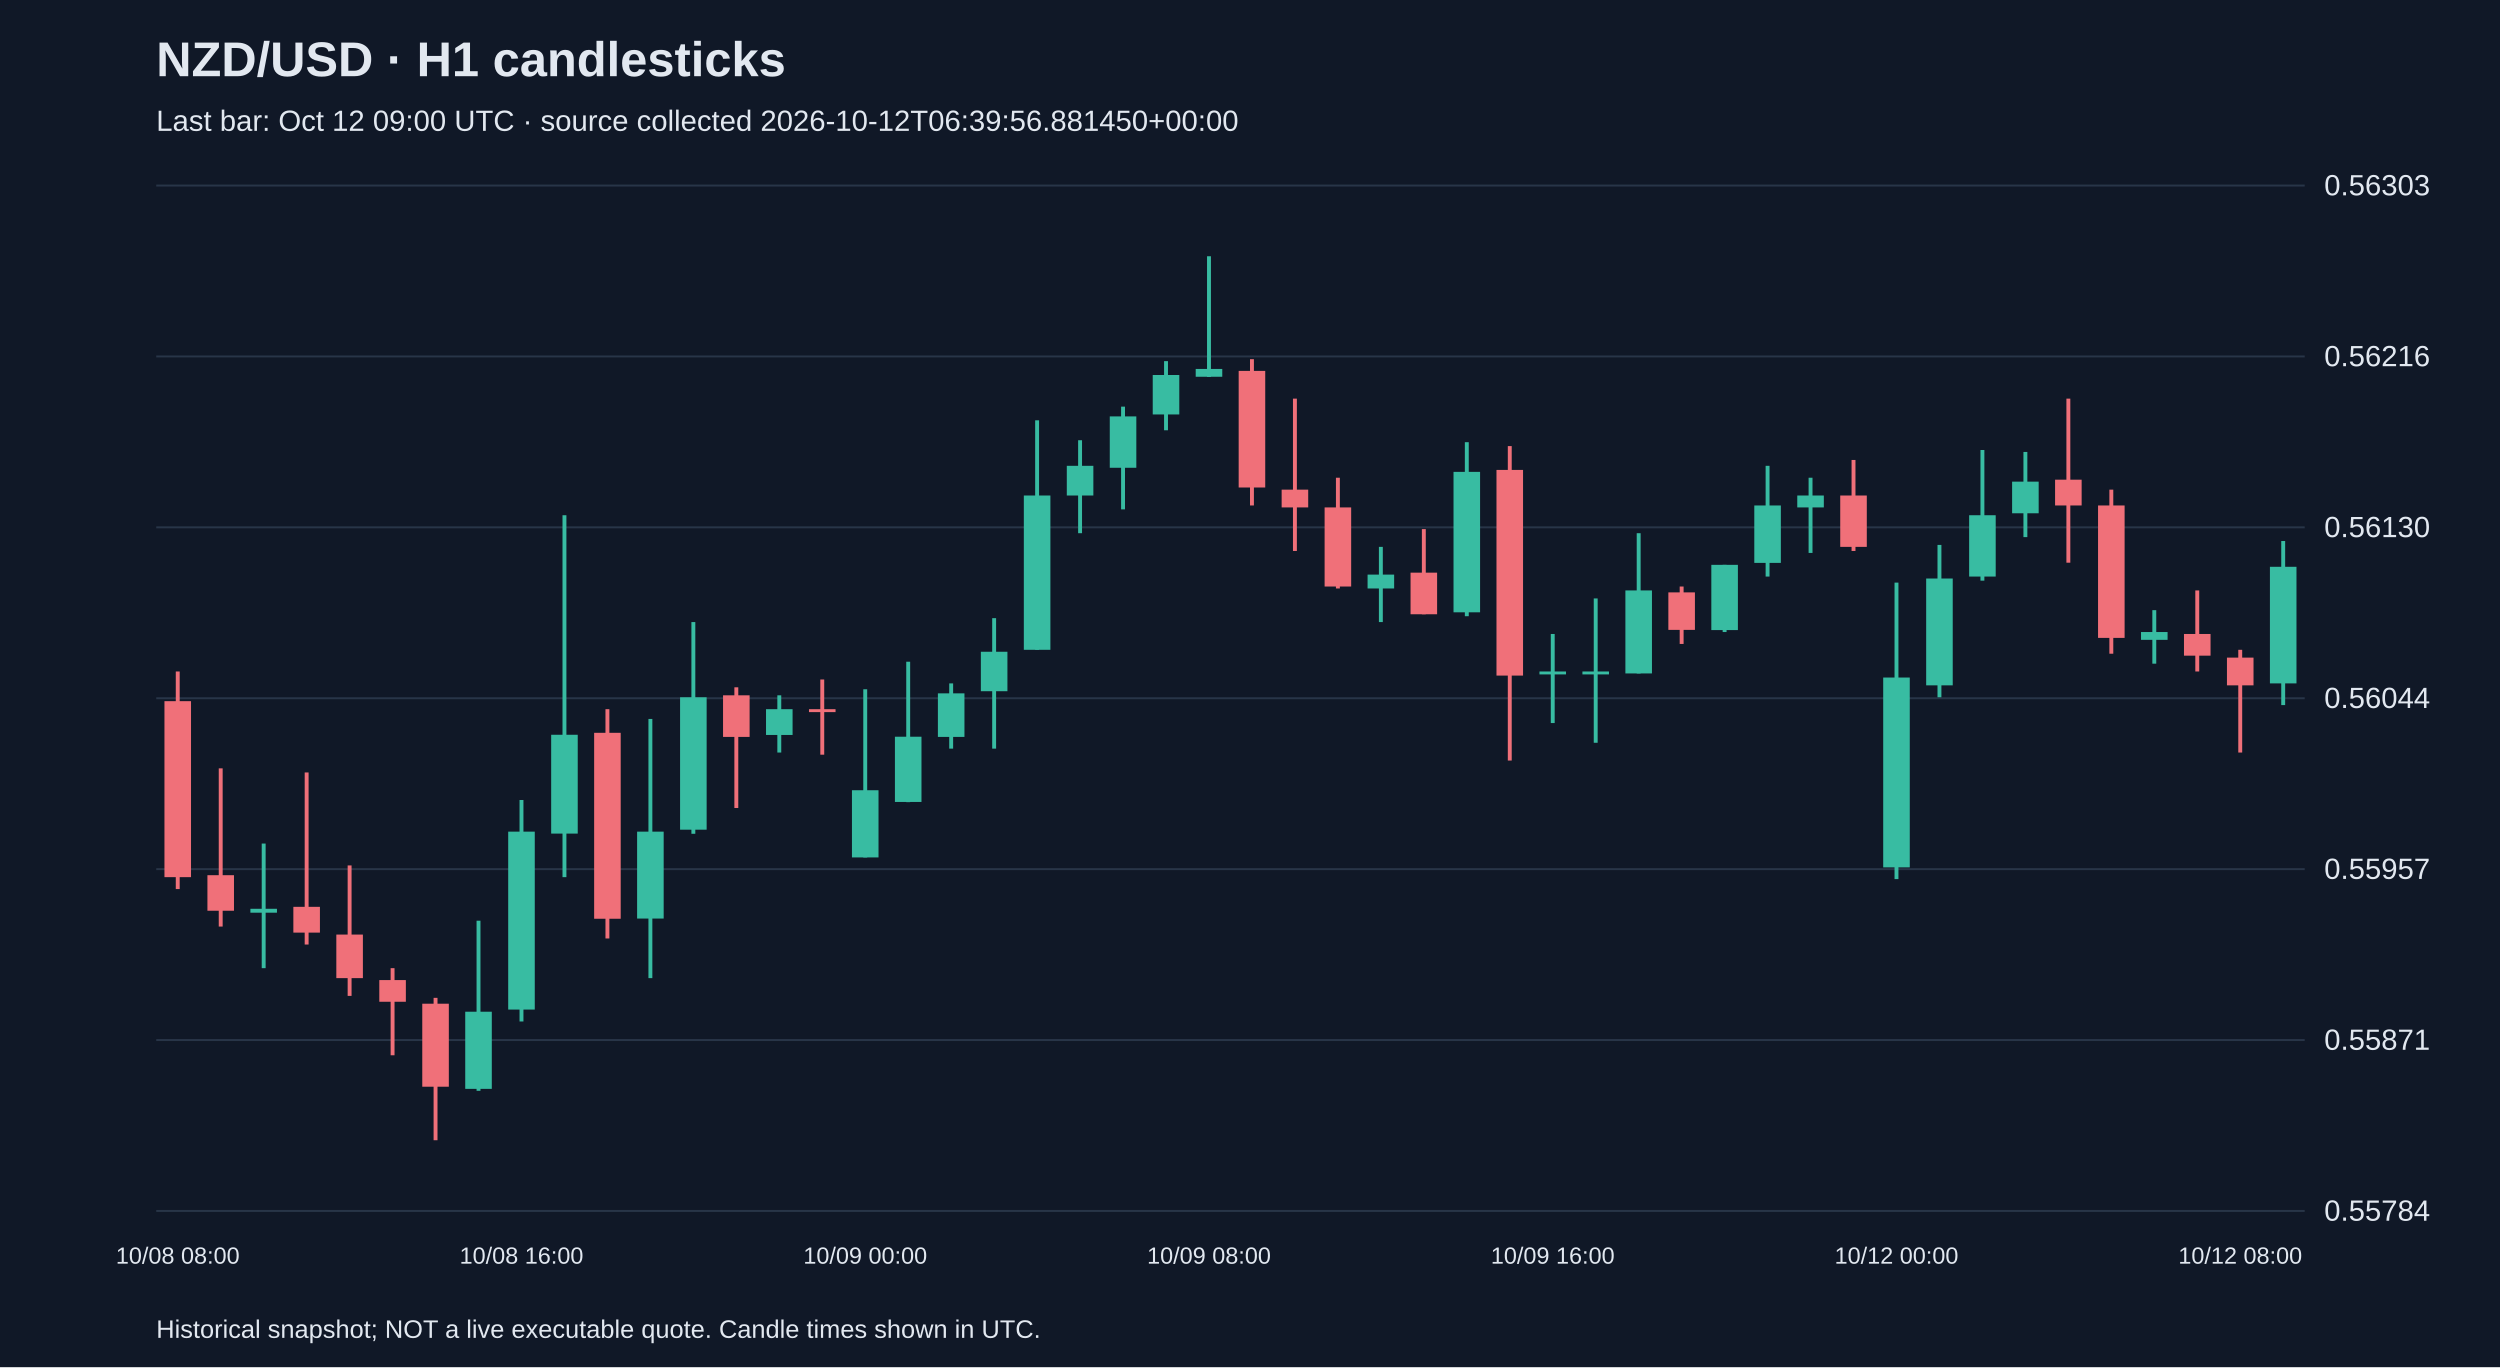
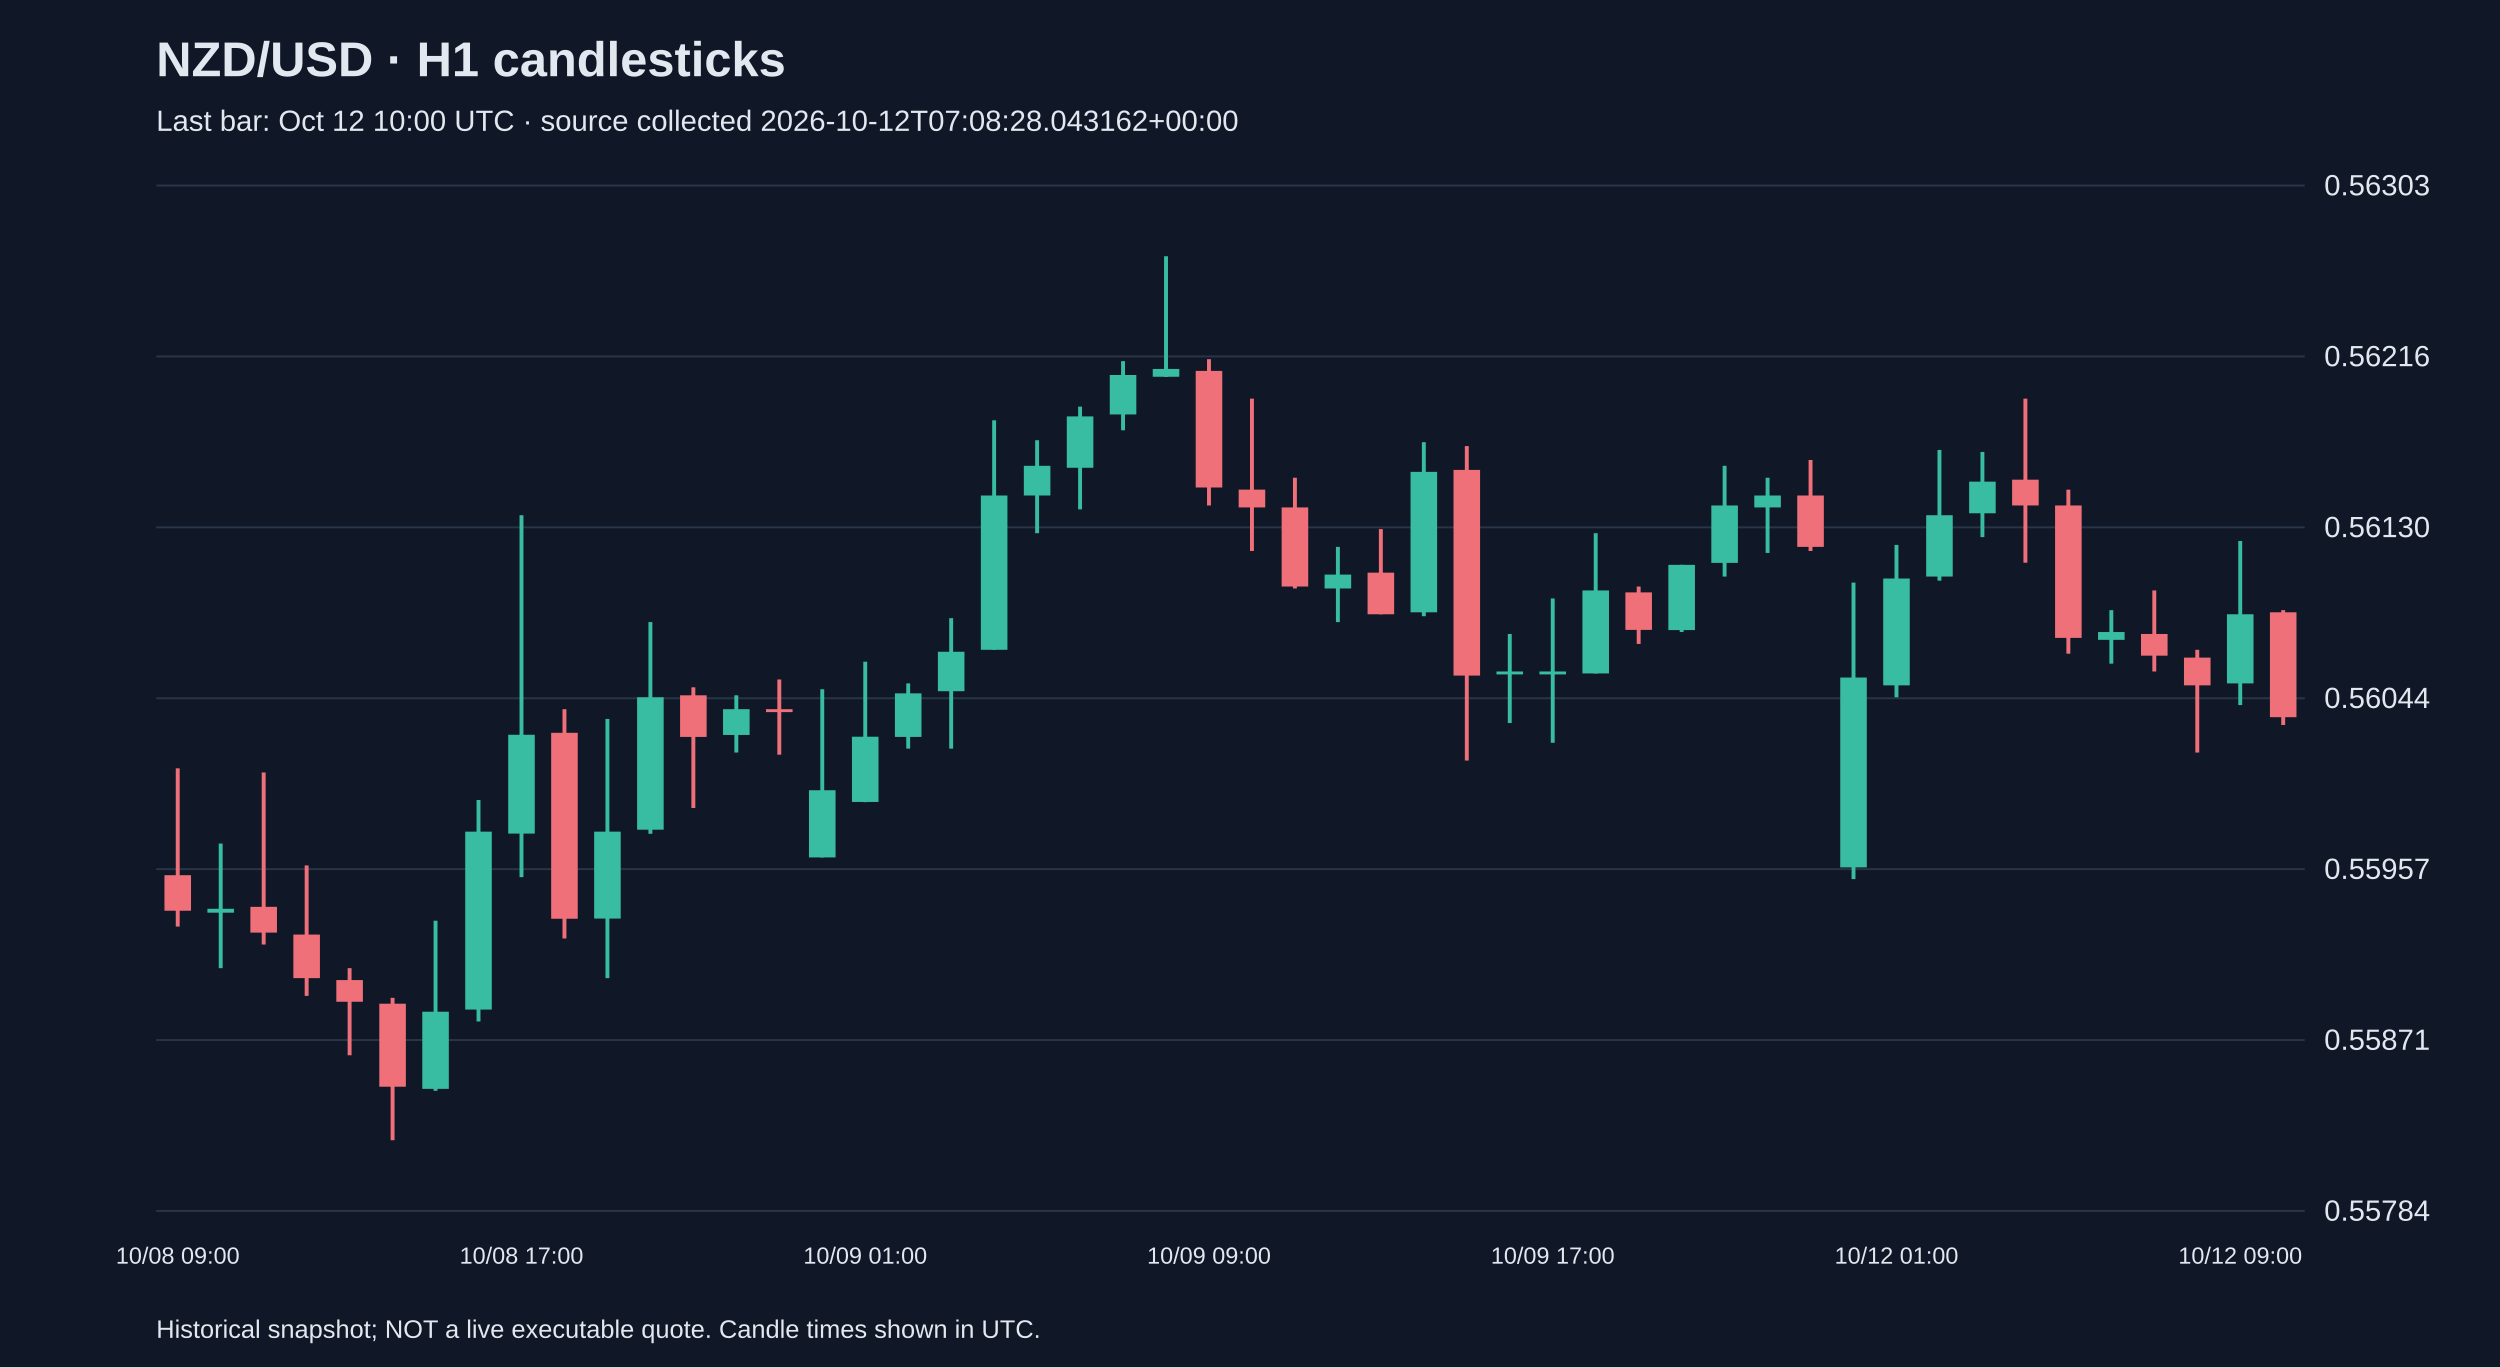
<svg xmlns="http://www.w3.org/2000/svg" viewBox="0 0 1280 700">
  <rect width="100%" height="100%" fill="#101827" />
  <style>text{font-family:Arial,sans-serif;fill:#e2e8f0}</style>
  <text x="80" y="39" font-size="25" font-weight="bold">NZD/USD · H1 candlesticks</text>
-   <text x="80" y="67" font-size="15" fill="#a6b1c5">Last bar: Oct 12 09:00 UTC · source collected 2026-10-12T06:39:56.881450+00:00</text>
+   <text x="80" y="67" font-size="15" fill="#a6b1c5">Last bar: Oct 12 10:00 UTC · source collected 2026-10-12T07:08:28.043162+00:00</text>
  <line x1="80" y1="620.0" x2="1180" y2="620.0" stroke="#283548" />
  <text x="1190" y="625.0" font-size="15">0.55784</text>
  <line x1="80" y1="532.5" x2="1180" y2="532.5" stroke="#283548" />
  <text x="1190" y="537.5" font-size="15">0.55871</text>
  <line x1="80" y1="445.0" x2="1180" y2="445.0" stroke="#283548" />
  <text x="1190" y="450.0" font-size="15">0.55957</text>
  <line x1="80" y1="357.5" x2="1180" y2="357.5" stroke="#283548" />
  <text x="1190" y="362.5" font-size="15">0.56044</text>
  <line x1="80" y1="270.0" x2="1180" y2="270.0" stroke="#283548" />
  <text x="1190" y="275.0" font-size="15">0.56130</text>
  <line x1="80" y1="182.5" x2="1180" y2="182.5" stroke="#283548" />
  <text x="1190" y="187.5" font-size="15">0.56216</text>
  <line x1="80" y1="95.0" x2="1180" y2="95.0" stroke="#283548" />
  <text x="1190" y="100.0" font-size="15">0.56303</text>
-   <line x1="91.0" y1="343.8" x2="91.0" y2="455.2" stroke="#f07079" stroke-width="2" />
-   <rect x="84.2" y="359.0" width="13.6" height="90.1" fill="#f07079" />
-   <text x="91.0" y="647" text-anchor="middle" font-size="12">10/08 08:00</text>
-   <line x1="113.0" y1="393.4" x2="113.0" y2="474.4" stroke="#f07079" stroke-width="2" />
-   <rect x="106.2" y="448.1" width="13.6" height="18.2" fill="#f07079" />
-   <line x1="135.0" y1="431.9" x2="135.0" y2="495.7" stroke="#38bca2" stroke-width="2" />
-   <rect x="128.2" y="465.3" width="13.6" height="2.0" fill="#38bca2" />
-   <line x1="157.0" y1="395.5" x2="157.0" y2="483.6" stroke="#f07079" stroke-width="2" />
-   <rect x="150.2" y="464.3" width="13.6" height="13.2" fill="#f07079" />
-   <line x1="179.0" y1="443.1" x2="179.0" y2="509.9" stroke="#f07079" stroke-width="2" />
-   <rect x="172.2" y="478.5" width="13.6" height="22.3" fill="#f07079" />
-   <line x1="201.0" y1="495.7" x2="201.0" y2="540.3" stroke="#f07079" stroke-width="2" />
-   <rect x="194.2" y="501.8" width="13.6" height="11.1" fill="#f07079" />
-   <line x1="223.0" y1="510.9" x2="223.0" y2="583.8" stroke="#f07079" stroke-width="2" />
-   <rect x="216.2" y="513.9" width="13.6" height="42.5" fill="#f07079" />
-   <line x1="245.0" y1="471.4" x2="245.0" y2="558.5" stroke="#38bca2" stroke-width="2" />
-   <rect x="238.2" y="518.0" width="13.6" height="39.5" fill="#38bca2" />
-   <line x1="267.0" y1="409.6" x2="267.0" y2="523.0" stroke="#38bca2" stroke-width="2" />
-   <rect x="260.2" y="425.8" width="13.6" height="91.1" fill="#38bca2" />
-   <text x="267.0" y="647" text-anchor="middle" font-size="12">10/08 16:00</text>
-   <line x1="289.0" y1="263.8" x2="289.0" y2="449.1" stroke="#38bca2" stroke-width="2" />
-   <rect x="282.2" y="376.2" width="13.6" height="50.6" fill="#38bca2" />
-   <line x1="311.0" y1="363.1" x2="311.0" y2="480.5" stroke="#f07079" stroke-width="2" />
-   <rect x="304.2" y="375.2" width="13.6" height="95.2" fill="#f07079" />
-   <line x1="333.0" y1="368.1" x2="333.0" y2="500.8" stroke="#38bca2" stroke-width="2" />
-   <rect x="326.2" y="425.8" width="13.6" height="44.5" fill="#38bca2" />
-   <line x1="355.0" y1="318.5" x2="355.0" y2="426.9" stroke="#38bca2" stroke-width="2" />
-   <rect x="348.2" y="357.0" width="13.6" height="67.8" fill="#38bca2" />
-   <line x1="377.0" y1="351.9" x2="377.0" y2="413.7" stroke="#f07079" stroke-width="2" />
-   <rect x="370.2" y="356.0" width="13.6" height="21.3" fill="#f07079" />
-   <line x1="399.0" y1="356.0" x2="399.0" y2="385.3" stroke="#38bca2" stroke-width="2" />
-   <rect x="392.2" y="363.1" width="13.6" height="13.2" fill="#38bca2" />
-   <line x1="421.0" y1="347.9" x2="421.0" y2="386.4" stroke="#f07079" stroke-width="2" />
-   <rect x="414.2" y="363.1" width="13.6" height="1.5" fill="#f07079" />
-   <line x1="443.0" y1="352.9" x2="443.0" y2="439.0" stroke="#38bca2" stroke-width="2" />
-   <rect x="436.2" y="404.6" width="13.6" height="34.4" fill="#38bca2" />
-   <text x="443.0" y="647" text-anchor="middle" font-size="12">10/09 00:00</text>
-   <line x1="465.0" y1="338.8" x2="465.0" y2="410.7" stroke="#38bca2" stroke-width="2" />
-   <rect x="458.2" y="377.2" width="13.6" height="33.4" fill="#38bca2" />
-   <line x1="487.0" y1="349.9" x2="487.0" y2="383.3" stroke="#38bca2" stroke-width="2" />
-   <rect x="480.2" y="355.0" width="13.6" height="22.3" fill="#38bca2" />
-   <line x1="509.0" y1="316.5" x2="509.0" y2="383.3" stroke="#38bca2" stroke-width="2" />
-   <rect x="502.2" y="333.7" width="13.6" height="20.2" fill="#38bca2" />
-   <line x1="531.0" y1="215.2" x2="531.0" y2="332.7" stroke="#38bca2" stroke-width="2" />
-   <rect x="524.2" y="253.7" width="13.6" height="79.0" fill="#38bca2" />
-   <line x1="553.0" y1="225.4" x2="553.0" y2="273.0" stroke="#38bca2" stroke-width="2" />
-   <rect x="546.2" y="238.5" width="13.6" height="15.2" fill="#38bca2" />
-   <line x1="575.0" y1="208.2" x2="575.0" y2="260.8" stroke="#38bca2" stroke-width="2" />
-   <rect x="568.2" y="213.2" width="13.6" height="26.3" fill="#38bca2" />
-   <line x1="597.0" y1="184.9" x2="597.0" y2="220.3" stroke="#38bca2" stroke-width="2" />
-   <rect x="590.2" y="192.0" width="13.6" height="20.2" fill="#38bca2" />
-   <line x1="619.0" y1="131.2" x2="619.0" y2="193.0" stroke="#38bca2" stroke-width="2" />
-   <rect x="612.2" y="188.9" width="13.6" height="4.0" fill="#38bca2" />
-   <text x="619.0" y="647" text-anchor="middle" font-size="12">10/09 08:00</text>
-   <line x1="641.0" y1="183.9" x2="641.0" y2="258.8" stroke="#f07079" stroke-width="2" />
-   <rect x="634.2" y="189.9" width="13.6" height="59.7" fill="#f07079" />
-   <line x1="663.0" y1="204.1" x2="663.0" y2="282.1" stroke="#f07079" stroke-width="2" />
-   <rect x="656.2" y="250.7" width="13.6" height="9.1" fill="#f07079" />
-   <line x1="685.0" y1="244.6" x2="685.0" y2="301.3" stroke="#f07079" stroke-width="2" />
-   <rect x="678.2" y="259.8" width="13.6" height="40.5" fill="#f07079" />
-   <line x1="707.0" y1="280.0" x2="707.0" y2="318.5" stroke="#38bca2" stroke-width="2" />
-   <rect x="700.2" y="294.2" width="13.6" height="7.1" fill="#38bca2" />
-   <line x1="729.0" y1="270.9" x2="729.0" y2="314.5" stroke="#f07079" stroke-width="2" />
-   <rect x="722.2" y="293.2" width="13.6" height="21.3" fill="#f07079" />
-   <line x1="751.0" y1="226.4" x2="751.0" y2="315.5" stroke="#38bca2" stroke-width="2" />
-   <rect x="744.2" y="241.6" width="13.6" height="71.9" fill="#38bca2" />
-   <line x1="773.0" y1="228.4" x2="773.0" y2="389.4" stroke="#f07079" stroke-width="2" />
-   <rect x="766.2" y="240.6" width="13.6" height="105.3" fill="#f07079" />
-   <line x1="795.0" y1="324.6" x2="795.0" y2="370.2" stroke="#38bca2" stroke-width="2" />
+   <line x1="91.0" y1="393.4" x2="91.0" y2="474.4" stroke="#f07079" stroke-width="2" />
+   <rect x="84.2" y="448.1" width="13.6" height="18.2" fill="#f07079" />
+   <text x="91.0" y="647" text-anchor="middle" font-size="12">10/08 09:00</text>
+   <line x1="113.0" y1="431.9" x2="113.0" y2="495.7" stroke="#38bca2" stroke-width="2" />
+   <rect x="106.2" y="465.3" width="13.6" height="2.0" fill="#38bca2" />
+   <line x1="135.0" y1="395.5" x2="135.0" y2="483.6" stroke="#f07079" stroke-width="2" />
+   <rect x="128.2" y="464.3" width="13.6" height="13.2" fill="#f07079" />
+   <line x1="157.0" y1="443.1" x2="157.0" y2="509.9" stroke="#f07079" stroke-width="2" />
+   <rect x="150.2" y="478.5" width="13.6" height="22.3" fill="#f07079" />
+   <line x1="179.0" y1="495.7" x2="179.0" y2="540.3" stroke="#f07079" stroke-width="2" />
+   <rect x="172.2" y="501.8" width="13.6" height="11.1" fill="#f07079" />
+   <line x1="201.0" y1="510.9" x2="201.0" y2="583.8" stroke="#f07079" stroke-width="2" />
+   <rect x="194.2" y="513.9" width="13.6" height="42.5" fill="#f07079" />
+   <line x1="223.0" y1="471.4" x2="223.0" y2="558.5" stroke="#38bca2" stroke-width="2" />
+   <rect x="216.2" y="518.0" width="13.6" height="39.5" fill="#38bca2" />
+   <line x1="245.0" y1="409.6" x2="245.0" y2="523.0" stroke="#38bca2" stroke-width="2" />
+   <rect x="238.2" y="425.8" width="13.6" height="91.1" fill="#38bca2" />
+   <line x1="267.0" y1="263.8" x2="267.0" y2="449.1" stroke="#38bca2" stroke-width="2" />
+   <rect x="260.2" y="376.2" width="13.6" height="50.6" fill="#38bca2" />
+   <text x="267.0" y="647" text-anchor="middle" font-size="12">10/08 17:00</text>
+   <line x1="289.0" y1="363.1" x2="289.0" y2="480.5" stroke="#f07079" stroke-width="2" />
+   <rect x="282.2" y="375.2" width="13.6" height="95.2" fill="#f07079" />
+   <line x1="311.0" y1="368.1" x2="311.0" y2="500.8" stroke="#38bca2" stroke-width="2" />
+   <rect x="304.2" y="425.8" width="13.6" height="44.5" fill="#38bca2" />
+   <line x1="333.0" y1="318.5" x2="333.0" y2="426.9" stroke="#38bca2" stroke-width="2" />
+   <rect x="326.2" y="357.0" width="13.6" height="67.8" fill="#38bca2" />
+   <line x1="355.0" y1="351.9" x2="355.0" y2="413.7" stroke="#f07079" stroke-width="2" />
+   <rect x="348.2" y="356.0" width="13.6" height="21.3" fill="#f07079" />
+   <line x1="377.0" y1="356.0" x2="377.0" y2="385.3" stroke="#38bca2" stroke-width="2" />
+   <rect x="370.2" y="363.1" width="13.6" height="13.2" fill="#38bca2" />
+   <line x1="399.0" y1="347.9" x2="399.0" y2="386.4" stroke="#f07079" stroke-width="2" />
+   <rect x="392.2" y="363.1" width="13.6" height="1.5" fill="#f07079" />
+   <line x1="421.0" y1="352.9" x2="421.0" y2="439.0" stroke="#38bca2" stroke-width="2" />
+   <rect x="414.2" y="404.6" width="13.6" height="34.4" fill="#38bca2" />
+   <line x1="443.0" y1="338.8" x2="443.0" y2="410.7" stroke="#38bca2" stroke-width="2" />
+   <rect x="436.2" y="377.2" width="13.6" height="33.4" fill="#38bca2" />
+   <text x="443.0" y="647" text-anchor="middle" font-size="12">10/09 01:00</text>
+   <line x1="465.0" y1="349.9" x2="465.0" y2="383.3" stroke="#38bca2" stroke-width="2" />
+   <rect x="458.2" y="355.0" width="13.6" height="22.3" fill="#38bca2" />
+   <line x1="487.0" y1="316.5" x2="487.0" y2="383.3" stroke="#38bca2" stroke-width="2" />
+   <rect x="480.2" y="333.7" width="13.6" height="20.2" fill="#38bca2" />
+   <line x1="509.0" y1="215.2" x2="509.0" y2="332.7" stroke="#38bca2" stroke-width="2" />
+   <rect x="502.2" y="253.7" width="13.6" height="79.0" fill="#38bca2" />
+   <line x1="531.0" y1="225.4" x2="531.0" y2="273.0" stroke="#38bca2" stroke-width="2" />
+   <rect x="524.2" y="238.5" width="13.6" height="15.2" fill="#38bca2" />
+   <line x1="553.0" y1="208.2" x2="553.0" y2="260.8" stroke="#38bca2" stroke-width="2" />
+   <rect x="546.2" y="213.2" width="13.6" height="26.3" fill="#38bca2" />
+   <line x1="575.0" y1="184.9" x2="575.0" y2="220.3" stroke="#38bca2" stroke-width="2" />
+   <rect x="568.2" y="192.0" width="13.6" height="20.2" fill="#38bca2" />
+   <line x1="597.0" y1="131.2" x2="597.0" y2="193.0" stroke="#38bca2" stroke-width="2" />
+   <rect x="590.2" y="188.9" width="13.6" height="4.0" fill="#38bca2" />
+   <line x1="619.0" y1="183.9" x2="619.0" y2="258.8" stroke="#f07079" stroke-width="2" />
+   <rect x="612.2" y="189.9" width="13.6" height="59.7" fill="#f07079" />
+   <text x="619.0" y="647" text-anchor="middle" font-size="12">10/09 09:00</text>
+   <line x1="641.0" y1="204.1" x2="641.0" y2="282.1" stroke="#f07079" stroke-width="2" />
+   <rect x="634.2" y="250.7" width="13.6" height="9.1" fill="#f07079" />
+   <line x1="663.0" y1="244.6" x2="663.0" y2="301.3" stroke="#f07079" stroke-width="2" />
+   <rect x="656.2" y="259.8" width="13.6" height="40.5" fill="#f07079" />
+   <line x1="685.0" y1="280.0" x2="685.0" y2="318.5" stroke="#38bca2" stroke-width="2" />
+   <rect x="678.2" y="294.2" width="13.6" height="7.1" fill="#38bca2" />
+   <line x1="707.0" y1="270.9" x2="707.0" y2="314.5" stroke="#f07079" stroke-width="2" />
+   <rect x="700.2" y="293.2" width="13.6" height="21.3" fill="#f07079" />
+   <line x1="729.0" y1="226.4" x2="729.0" y2="315.5" stroke="#38bca2" stroke-width="2" />
+   <rect x="722.2" y="241.6" width="13.6" height="71.9" fill="#38bca2" />
+   <line x1="751.0" y1="228.4" x2="751.0" y2="389.4" stroke="#f07079" stroke-width="2" />
+   <rect x="744.2" y="240.6" width="13.6" height="105.3" fill="#f07079" />
+   <line x1="773.0" y1="324.6" x2="773.0" y2="370.2" stroke="#38bca2" stroke-width="2" />
+   <rect x="766.2" y="343.8" width="13.6" height="1.5" fill="#38bca2" />
+   <line x1="795.0" y1="306.4" x2="795.0" y2="380.3" stroke="#38bca2" stroke-width="2" />
  <rect x="788.2" y="343.8" width="13.6" height="1.5" fill="#38bca2" />
-   <text x="795.0" y="647" text-anchor="middle" font-size="12">10/09 16:00</text>
-   <line x1="817.0" y1="306.4" x2="817.0" y2="380.3" stroke="#38bca2" stroke-width="2" />
-   <rect x="810.2" y="343.8" width="13.6" height="1.5" fill="#38bca2" />
-   <line x1="839.0" y1="273.0" x2="839.0" y2="344.8" stroke="#38bca2" stroke-width="2" />
-   <rect x="832.2" y="302.3" width="13.6" height="42.5" fill="#38bca2" />
-   <line x1="861.0" y1="300.3" x2="861.0" y2="329.7" stroke="#f07079" stroke-width="2" />
-   <rect x="854.2" y="303.3" width="13.6" height="19.2" fill="#f07079" />
-   <line x1="883.0" y1="289.2" x2="883.0" y2="323.6" stroke="#38bca2" stroke-width="2" />
-   <rect x="876.2" y="289.2" width="13.6" height="33.4" fill="#38bca2" />
-   <line x1="905.0" y1="238.5" x2="905.0" y2="295.2" stroke="#38bca2" stroke-width="2" />
-   <rect x="898.2" y="258.8" width="13.6" height="29.4" fill="#38bca2" />
-   <line x1="927.0" y1="244.6" x2="927.0" y2="283.1" stroke="#38bca2" stroke-width="2" />
-   <rect x="920.2" y="253.7" width="13.6" height="6.1" fill="#38bca2" />
-   <line x1="949.0" y1="235.5" x2="949.0" y2="282.1" stroke="#f07079" stroke-width="2" />
-   <rect x="942.2" y="253.7" width="13.6" height="26.3" fill="#f07079" />
-   <line x1="971.0" y1="298.3" x2="971.0" y2="450.1" stroke="#38bca2" stroke-width="2" />
-   <rect x="964.2" y="346.9" width="13.6" height="97.2" fill="#38bca2" />
-   <text x="971.0" y="647" text-anchor="middle" font-size="12">10/12 00:00</text>
-   <line x1="993.0" y1="279.0" x2="993.0" y2="357.0" stroke="#38bca2" stroke-width="2" />
-   <rect x="986.2" y="296.2" width="13.6" height="54.7" fill="#38bca2" />
-   <line x1="1015.0" y1="230.4" x2="1015.0" y2="297.3" stroke="#38bca2" stroke-width="2" />
-   <rect x="1008.2" y="263.8" width="13.6" height="31.4" fill="#38bca2" />
-   <line x1="1037.0" y1="231.4" x2="1037.0" y2="275.0" stroke="#38bca2" stroke-width="2" />
-   <rect x="1030.2" y="246.6" width="13.6" height="16.2" fill="#38bca2" />
-   <line x1="1059.0" y1="204.1" x2="1059.0" y2="288.1" stroke="#f07079" stroke-width="2" />
-   <rect x="1052.2" y="245.6" width="13.6" height="13.2" fill="#f07079" />
-   <line x1="1081.0" y1="250.7" x2="1081.0" y2="334.7" stroke="#f07079" stroke-width="2" />
-   <rect x="1074.2" y="258.8" width="13.6" height="67.8" fill="#f07079" />
-   <line x1="1103.0" y1="312.4" x2="1103.0" y2="339.8" stroke="#38bca2" stroke-width="2" />
-   <rect x="1096.2" y="323.6" width="13.6" height="4.0" fill="#38bca2" />
-   <line x1="1125.0" y1="302.3" x2="1125.0" y2="343.8" stroke="#f07079" stroke-width="2" />
-   <rect x="1118.2" y="324.6" width="13.6" height="11.1" fill="#f07079" />
-   <line x1="1147.0" y1="332.7" x2="1147.0" y2="385.3" stroke="#f07079" stroke-width="2" />
-   <rect x="1140.2" y="336.7" width="13.6" height="14.2" fill="#f07079" />
-   <text x="1147.0" y="647" text-anchor="middle" font-size="12">10/12 08:00</text>
-   <line x1="1169.0" y1="277.0" x2="1169.0" y2="361.0" stroke="#38bca2" stroke-width="2" />
-   <rect x="1162.2" y="290.2" width="13.6" height="59.7" fill="#38bca2" />
+   <text x="795.0" y="647" text-anchor="middle" font-size="12">10/09 17:00</text>
+   <line x1="817.0" y1="273.0" x2="817.0" y2="344.8" stroke="#38bca2" stroke-width="2" />
+   <rect x="810.2" y="302.3" width="13.6" height="42.5" fill="#38bca2" />
+   <line x1="839.0" y1="300.3" x2="839.0" y2="329.7" stroke="#f07079" stroke-width="2" />
+   <rect x="832.2" y="303.3" width="13.6" height="19.2" fill="#f07079" />
+   <line x1="861.0" y1="289.2" x2="861.0" y2="323.6" stroke="#38bca2" stroke-width="2" />
+   <rect x="854.2" y="289.2" width="13.6" height="33.4" fill="#38bca2" />
+   <line x1="883.0" y1="238.5" x2="883.0" y2="295.2" stroke="#38bca2" stroke-width="2" />
+   <rect x="876.2" y="258.8" width="13.6" height="29.4" fill="#38bca2" />
+   <line x1="905.0" y1="244.6" x2="905.0" y2="283.1" stroke="#38bca2" stroke-width="2" />
+   <rect x="898.2" y="253.7" width="13.6" height="6.1" fill="#38bca2" />
+   <line x1="927.0" y1="235.5" x2="927.0" y2="282.1" stroke="#f07079" stroke-width="2" />
+   <rect x="920.2" y="253.7" width="13.6" height="26.3" fill="#f07079" />
+   <line x1="949.0" y1="298.3" x2="949.0" y2="450.1" stroke="#38bca2" stroke-width="2" />
+   <rect x="942.2" y="346.9" width="13.6" height="97.2" fill="#38bca2" />
+   <line x1="971.0" y1="279.0" x2="971.0" y2="357.0" stroke="#38bca2" stroke-width="2" />
+   <rect x="964.2" y="296.2" width="13.6" height="54.7" fill="#38bca2" />
+   <text x="971.0" y="647" text-anchor="middle" font-size="12">10/12 01:00</text>
+   <line x1="993.0" y1="230.4" x2="993.0" y2="297.3" stroke="#38bca2" stroke-width="2" />
+   <rect x="986.2" y="263.8" width="13.6" height="31.4" fill="#38bca2" />
+   <line x1="1015.0" y1="231.4" x2="1015.0" y2="275.0" stroke="#38bca2" stroke-width="2" />
+   <rect x="1008.2" y="246.6" width="13.6" height="16.2" fill="#38bca2" />
+   <line x1="1037.0" y1="204.1" x2="1037.0" y2="288.1" stroke="#f07079" stroke-width="2" />
+   <rect x="1030.2" y="245.6" width="13.6" height="13.2" fill="#f07079" />
+   <line x1="1059.0" y1="250.7" x2="1059.0" y2="334.7" stroke="#f07079" stroke-width="2" />
+   <rect x="1052.2" y="258.8" width="13.6" height="67.8" fill="#f07079" />
+   <line x1="1081.0" y1="312.4" x2="1081.0" y2="339.8" stroke="#38bca2" stroke-width="2" />
+   <rect x="1074.2" y="323.6" width="13.6" height="4.0" fill="#38bca2" />
+   <line x1="1103.0" y1="302.3" x2="1103.0" y2="343.8" stroke="#f07079" stroke-width="2" />
+   <rect x="1096.2" y="324.6" width="13.6" height="11.1" fill="#f07079" />
+   <line x1="1125.0" y1="332.7" x2="1125.0" y2="385.3" stroke="#f07079" stroke-width="2" />
+   <rect x="1118.2" y="336.7" width="13.6" height="14.2" fill="#f07079" />
+   <line x1="1147.0" y1="277.0" x2="1147.0" y2="361.0" stroke="#38bca2" stroke-width="2" />
+   <rect x="1140.2" y="314.5" width="13.6" height="35.4" fill="#38bca2" />
+   <text x="1147.0" y="647" text-anchor="middle" font-size="12">10/12 09:00</text>
+   <line x1="1169.0" y1="312.4" x2="1169.0" y2="371.2" stroke="#f07079" stroke-width="2" />
+   <rect x="1162.2" y="313.5" width="13.6" height="53.7" fill="#f07079" />
  <text x="80" y="685" font-size="13">Historical snapshot; NOT a live executable quote. Candle times shown in UTC.</text>
</svg>
